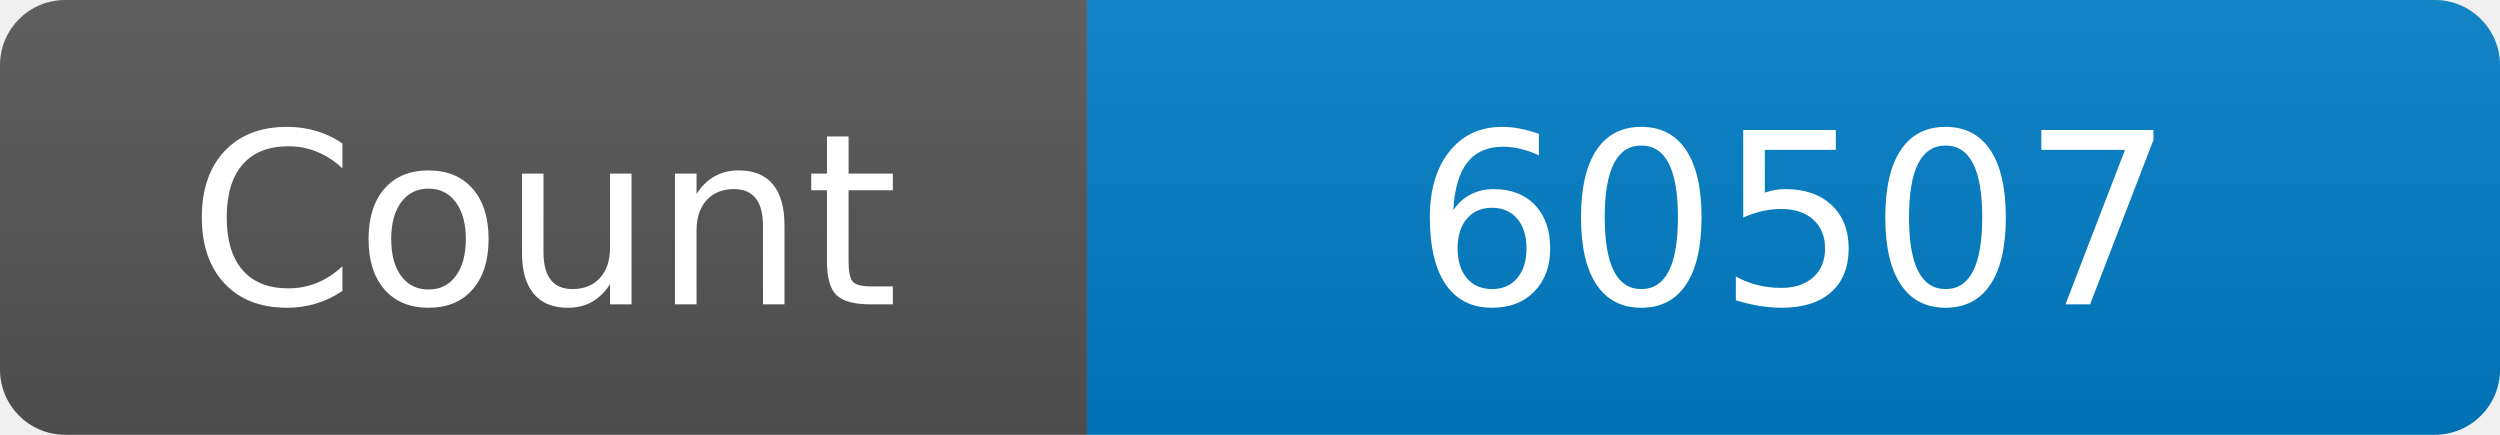
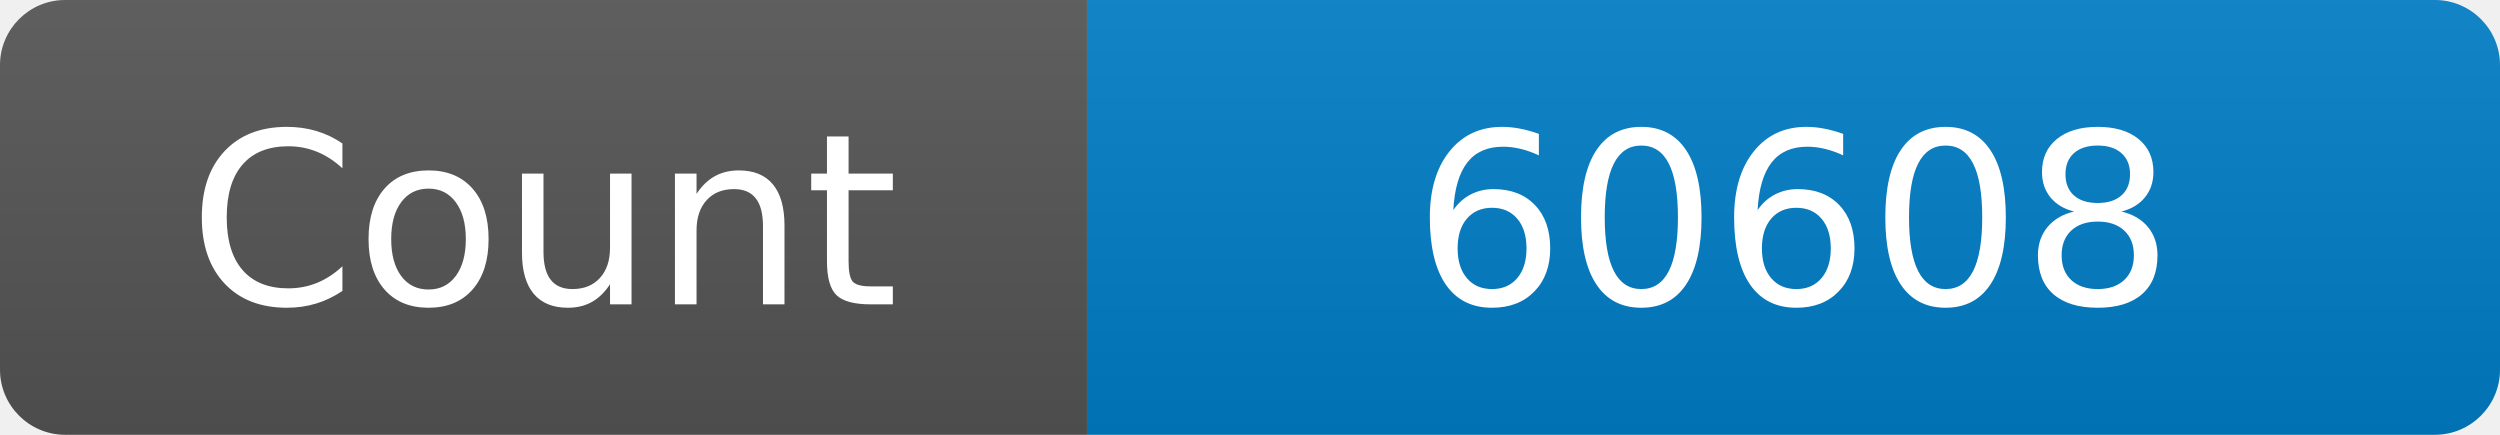
<svg xmlns="http://www.w3.org/2000/svg" width="115" height="20" role="img" aria-label="Maintained?: yes">
  <linearGradient id="s" x2="0" y2="100%">
    <stop offset="0" stop-color="#bbb" stop-opacity=".1" />
    <stop offset="1" stop-opacity=".1" />
  </linearGradient>
  <clipPath id="r">
    <rect width="115" height="20" rx="3" fill="#fff" />
  </clipPath>
  <g clip-path="url(#r)">
    <rect width="50" height="20" fill="#555" />
    <rect x="50" width="160" height="20" fill="#007ec6" />
    <rect width="115" height="20" fill="url(#s)" />
  </g>
  <g fill="#fff" text-anchor="middle" font-family="Verdana,Geneva,DejaVu Sans,sans-serif" font-size="110">
    <text x="250" y="140" transform="scale(.1)" fill="#fff">Count</text>
-     <text x="825" y="140" transform="scale(.1)" fill="#fff">60507</text>
+     <text x="825" y="140" transform="scale(.1)" fill="#fff">60608</text>
  </g>
</svg>
